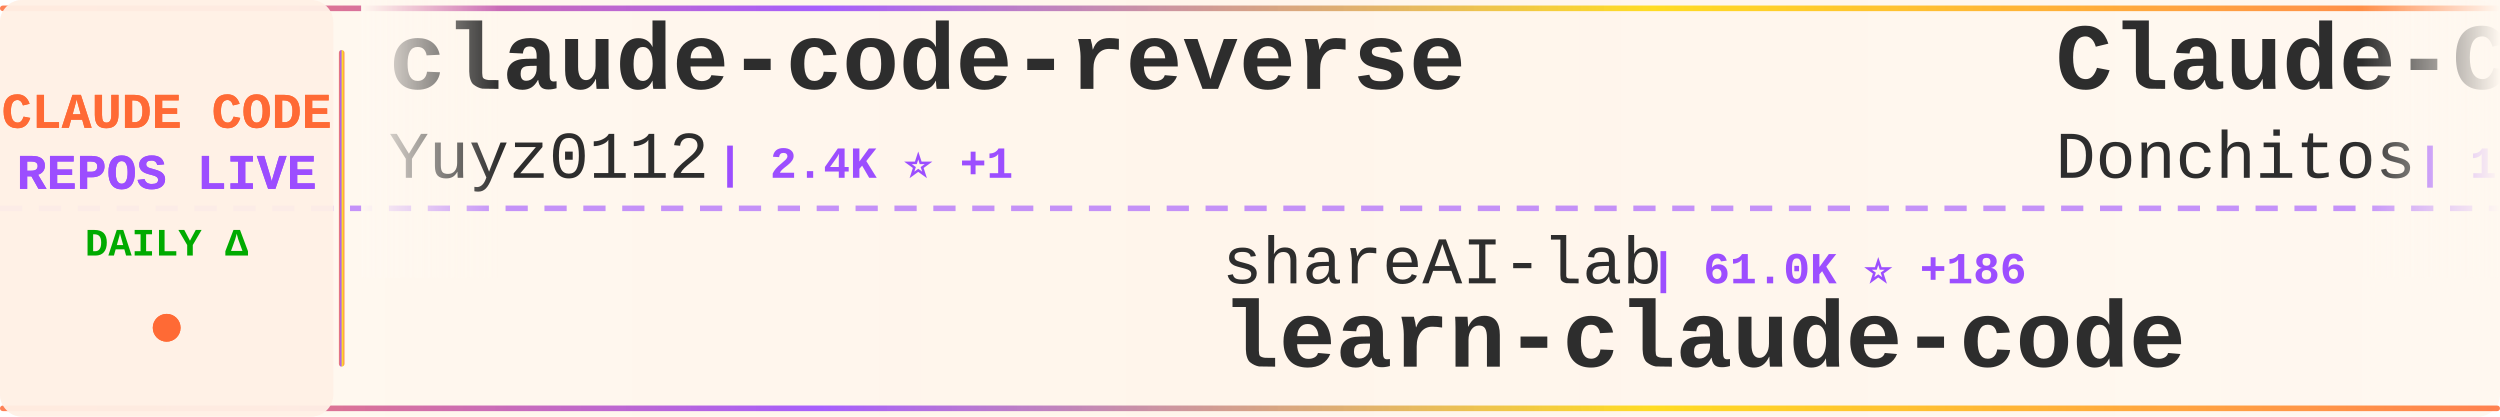
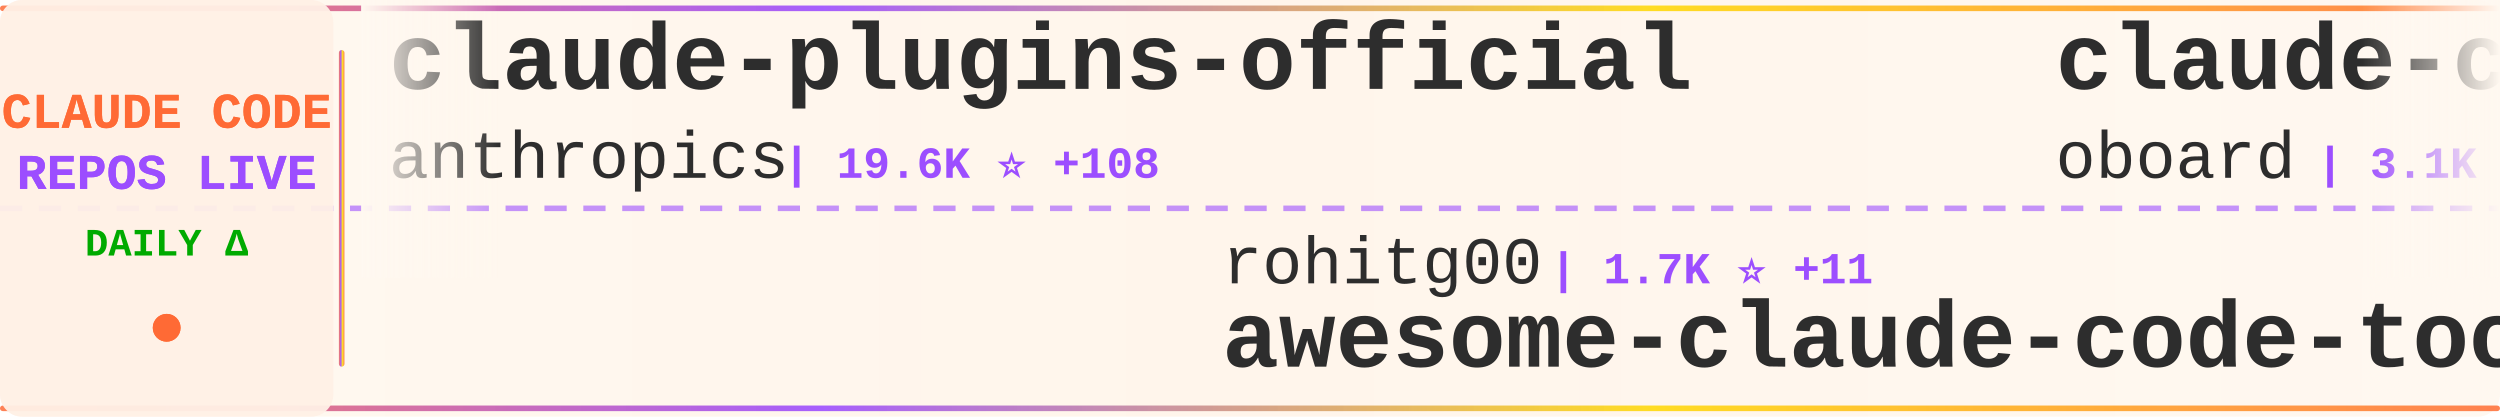
<svg xmlns="http://www.w3.org/2000/svg" width="900" height="150">
  <defs>
    <linearGradient id="tickerBg" x1="0%" y1="0%" x2="100%" y2="0%">
      <stop offset="0%" style="stop-color:#fff8f0;stop-opacity:0.98" />
      <stop offset="50%" style="stop-color:#fff5eb;stop-opacity:1" />
      <stop offset="100%" style="stop-color:#fff8f0;stop-opacity:0.98" />
    </linearGradient>
    <linearGradient id="borderGrad" x1="0%" y1="0%" x2="100%" y2="0%">
      <stop offset="0%" style="stop-color:#FF6B35;stop-opacity:0.85">
        <animate attributeName="stop-opacity" values="0.85;1;0.85" dur="2s" repeatCount="indefinite" />
      </stop>
      <stop offset="33%" style="stop-color:#9C4EFF;stop-opacity:0.9">
        <animate attributeName="stop-opacity" values="0.9;1;0.9" dur="2.2s" repeatCount="indefinite" />
      </stop>
      <stop offset="66%" style="stop-color:#FFD700;stop-opacity:0.85">
        <animate attributeName="stop-opacity" values="0.85;1;0.85" dur="1.8s" repeatCount="indefinite" />
      </stop>
      <stop offset="100%" style="stop-color:#FF6B35;stop-opacity:0.85">
        <animate attributeName="stop-opacity" values="0.85;1;0.85" dur="2s" repeatCount="indefinite" />
      </stop>
    </linearGradient>
    <filter id="textGlow">
      <feGaussianBlur stdDeviation="0.15" result="coloredBlur" />
      <feMerge>
        <feMergeNode in="coloredBlur" />
        <feMergeNode in="SourceGraphic" />
      </feMerge>
    </filter>
    <filter id="metricGlow">
      <feGaussianBlur stdDeviation="0.2" result="coloredBlur" />
      <feMerge>
        <feMergeNode in="coloredBlur" />
        <feMergeNode in="SourceGraphic" />
      </feMerge>
    </filter>
    <linearGradient id="leftFade" x1="0%" y1="0%" x2="100%" y2="0%">
      <stop offset="0%" style="stop-color:#fff8f0;stop-opacity:1" />
      <stop offset="100%" style="stop-color:#fff8f0;stop-opacity:0" />
    </linearGradient>
    <linearGradient id="rightFade" x1="0%" y1="0%" x2="100%" y2="0%">
      <stop offset="0%" style="stop-color:#fff8f0;stop-opacity:0" />
      <stop offset="100%" style="stop-color:#fff8f0;stop-opacity:1" />
    </linearGradient>
  </defs>
  <rect width="900" height="150" fill="url(#tickerBg)" rx="8" />
  <rect x="0" y="2" width="900" height="2" fill="url(#borderGrad)" rx="1" />
  <rect x="0" y="146" width="900" height="2" fill="url(#borderGrad)" rx="1" />
  <line x1="0" y1="75" x2="900" y2="75" stroke="#9C4EFF" stroke-width="2" stroke-dasharray="8 6" opacity="0.6" />
  <rect x="0" y="0" width="120" height="150" fill="#fff0e6" opacity="0.95" rx="8" />
  <text x="60" y="46" font-family="'Courier New', monospace" font-size="18" font-weight="bold" fill="#FF6B35" text-anchor="middle" filter="url(#textGlow)">
    CLAUDE CODE
  </text>
  <text x="60" y="68" font-family="'Courier New', monospace" font-size="18" font-weight="bold" fill="#9C4EFF" text-anchor="middle" filter="url(#textGlow)">
    REPOS LIVE
  </text>
  <text x="60" y="92" font-family="'Courier New', monospace" font-size="14" font-weight="bold" fill="#00aa00" text-anchor="middle">
    DAILY Δ
  </text>
  <circle cx="60" cy="118" r="5" fill="#FF6B35" filter="url(#metricGlow)">
    <animate attributeName="r" values="4;6;4" dur="1.5s" repeatCount="indefinite" />
    <animate attributeName="opacity" values="0.6;1;0.6" dur="1.5s" repeatCount="indefinite" />
  </circle>
  <rect x="122" y="18" width="2" height="114" fill="url(#borderGrad)" rx="1" />
  <clipPath id="tickerClip">
    <rect x="130" y="0" width="770" height="150" />
  </clipPath>
  <g clip-path="url(#tickerClip)">
    <g id="tickerItems">
      <animateTransform attributeName="transform" attributeType="XML" type="translate" from="0 0" to="-3000 0" dur="54s" repeatCount="indefinite" />
      <g transform="translate(0, 0)">
-         <text x="140" y="32" font-family="'Courier New', monospace" font-size="34" font-weight="bold" fill="#2d2d2d">claude-code-reverse</text>
-         <text x="140" y="64" font-family="'Courier New', monospace" font-size="24" font-weight="normal" fill="#2d2d2d" opacity="1.0">Yuyz0112</text>
-         <text x="258" y="64" font-family="'Courier New', monospace" font-size="16" font-weight="bold" fill="#9C4EFF"> | 2.4K ⭐ +1</text>
+         <text x="140" y="32" font-family="'Courier New', monospace" font-size="34" font-weight="bold" fill="#2d2d2d">claude-plugins-official</text>
+         <text x="140" y="64" font-family="'Courier New', monospace" font-size="24" font-weight="normal" fill="#2d2d2d" opacity="1.0">anthropics</text>
+         <text x="282" y="64" font-family="'Courier New', monospace" font-size="16" font-weight="bold" fill="#9C4EFF"> | 19.6K ⭐ +108</text>
      </g>
      <g transform="translate(300, 0)">
-         <text x="140" y="102" font-family="'Courier New', monospace" font-size="24" font-weight="normal" fill="#2d2d2d" opacity="1.0">shareAI-lab</text>
-         <text x="294" y="102" font-family="'Courier New', monospace" font-size="16" font-weight="bold" fill="#9C4EFF"> | 61.0K ⭐ +186</text>
-         <text x="140" y="132" font-family="'Courier New', monospace" font-size="34" font-weight="bold" fill="#2d2d2d">learn-claude-code</text>
+         <text x="140" y="102" font-family="'Courier New', monospace" font-size="24" font-weight="normal" fill="#2d2d2d" opacity="1.0">rohitg00</text>
+         <text x="258" y="102" font-family="'Courier New', monospace" font-size="16" font-weight="bold" fill="#9C4EFF"> | 1.7K ⭐ +11</text>
+         <text x="140" y="132" font-family="'Courier New', monospace" font-size="34" font-weight="bold" fill="#2d2d2d">awesome-claude-code-tool...</text>
      </g>
      <g transform="translate(600, 0)">
-         <text x="140" y="32" font-family="'Courier New', monospace" font-size="34" font-weight="bold" fill="#2d2d2d">Claude-Code-Game-Studios</text>
-         <text x="140" y="64" font-family="'Courier New', monospace" font-size="24" font-weight="normal" fill="#2d2d2d" opacity="1.0">Donchitos</text>
-         <text x="270" y="64" font-family="'Courier New', monospace" font-size="16" font-weight="bold" fill="#9C4EFF"> | 19.1K ⭐ +83</text>
+         <text x="140" y="32" font-family="'Courier New', monospace" font-size="34" font-weight="bold" fill="#2d2d2d">claude-code-rev</text>
+         <text x="140" y="64" font-family="'Courier New', monospace" font-size="24" font-weight="normal" fill="#2d2d2d" opacity="1.0">oboard</text>
+         <text x="234" y="64" font-family="'Courier New', monospace" font-size="16" font-weight="bold" fill="#9C4EFF"> | 3.1K ⭐ +4</text>
      </g>
      <g transform="translate(900, 0)">
-         <text x="140" y="102" font-family="'Courier New', monospace" font-size="24" font-weight="normal" fill="#2d2d2d" opacity="1.0">anthropics</text>
-         <text x="282" y="102" font-family="'Courier New', monospace" font-size="16" font-weight="bold" fill="#9C4EFF"> | 4.6K ⭐ +13</text>
-         <text x="140" y="132" font-family="'Courier New', monospace" font-size="34" font-weight="bold" fill="#2d2d2d">claude-code-security-rev...</text>
+         <text x="140" y="102" font-family="'Courier New', monospace" font-size="24" font-weight="normal" fill="#2d2d2d" opacity="1.0">feiskyer</text>
+         <text x="258" y="102" font-family="'Courier New', monospace" font-size="16" font-weight="bold" fill="#9C4EFF"> | 1.5K ⭐</text>
+         <text x="140" y="132" font-family="'Courier New', monospace" font-size="34" font-weight="bold" fill="#2d2d2d">claude-code-settings</text>
      </g>
      <g transform="translate(1200, 0)">
-         <text x="140" y="32" font-family="'Courier New', monospace" font-size="34" font-weight="bold" fill="#2d2d2d">claude-code-my-workflow</text>
-         <text x="140" y="64" font-family="'Courier New', monospace" font-size="24" font-weight="normal" fill="#2d2d2d" opacity="1.0">pedrohcgs</text>
-         <text x="270" y="64" font-family="'Courier New', monospace" font-size="16" font-weight="bold" fill="#9C4EFF"> | 1.1K ⭐ +3</text>
+         <text x="140" y="32" font-family="'Courier New', monospace" font-size="34" font-weight="bold" fill="#2d2d2d">claude-code-telegram</text>
+         <text x="140" y="64" font-family="'Courier New', monospace" font-size="24" font-weight="normal" fill="#2d2d2d" opacity="1.0">RichardAtCT</text>
+         <text x="294" y="64" font-family="'Courier New', monospace" font-size="16" font-weight="bold" fill="#9C4EFF"> | 2.6K ⭐ +5</text>
      </g>
      <g transform="translate(1500, 0)">
-         <text x="140" y="102" font-family="'Courier New', monospace" font-size="24" font-weight="normal" fill="#2d2d2d" opacity="1.0">andrew-kramer-inno</text>
-         <text x="378" y="102" font-family="'Courier New', monospace" font-size="16" font-weight="bold" fill="#9C4EFF"> | 589 ⭐ +1</text>
-         <text x="140" y="132" font-family="'Courier New', monospace" font-size="34" font-weight="bold" fill="#2d2d2d">claude-code-source-build</text>
+         <text x="140" y="102" font-family="'Courier New', monospace" font-size="24" font-weight="normal" fill="#2d2d2d" opacity="1.0">affaan-m</text>
+         <text x="258" y="102" font-family="'Courier New', monospace" font-size="16" font-weight="bold" fill="#9C4EFF"> | 186.0K ⭐ +992</text>
+         <text x="140" y="132" font-family="'Courier New', monospace" font-size="34" font-weight="bold" fill="#2d2d2d">everything-claude-code</text>
      </g>
      <g transform="translate(1800, 0)">
-         <text x="140" y="32" font-family="'Courier New', monospace" font-size="34" font-weight="bold" fill="#2d2d2d">claude-code-settings</text>
-         <text x="140" y="64" font-family="'Courier New', monospace" font-size="24" font-weight="normal" fill="#2d2d2d" opacity="1.0">feiskyer</text>
-         <text x="258" y="64" font-family="'Courier New', monospace" font-size="16" font-weight="bold" fill="#9C4EFF"> | 1.5K ⭐ +1</text>
+         <text x="140" y="32" font-family="'Courier New', monospace" font-size="34" font-weight="bold" fill="#2d2d2d">Claude-Code</text>
+         <text x="140" y="64" font-family="'Courier New', monospace" font-size="24" font-weight="normal" fill="#2d2d2d" opacity="1.0">KPR111</text>
+         <text x="234" y="64" font-family="'Courier New', monospace" font-size="16" font-weight="bold" fill="#9C4EFF"> | 17 ⭐</text>
      </g>
      <g transform="translate(2100, 0)">
-         <text x="140" y="102" font-family="'Courier New', monospace" font-size="24" font-weight="normal" fill="#2d2d2d" opacity="1.0">huangserva</text>
-         <text x="282" y="102" font-family="'Courier New', monospace" font-size="16" font-weight="bold" fill="#9C4EFF"> | 585 ⭐ +1</text>
-         <text x="140" y="132" font-family="'Courier New', monospace" font-size="34" font-weight="bold" fill="#2d2d2d">claude-code-cli</text>
+         <text x="140" y="102" font-family="'Courier New', monospace" font-size="24" font-weight="normal" fill="#2d2d2d" opacity="1.0">fuergaosi233</text>
+         <text x="306" y="102" font-family="'Courier New', monospace" font-size="16" font-weight="bold" fill="#9C4EFF"> | 2.6K ⭐ +3</text>
+         <text x="140" y="132" font-family="'Courier New', monospace" font-size="34" font-weight="bold" fill="#2d2d2d">claude-code-proxy</text>
      </g>
      <g transform="translate(2400, 0)">
-         <text x="140" y="32" font-family="'Courier New', monospace" font-size="34" font-weight="bold" fill="#2d2d2d">claude-code-analysis</text>
-         <text x="140" y="64" font-family="'Courier New', monospace" font-size="24" font-weight="normal" fill="#2d2d2d" opacity="1.0">liuup</text>
-         <text x="222" y="64" font-family="'Courier New', monospace" font-size="16" font-weight="bold" fill="#9C4EFF"> | 2.6K ⭐ +23</text>
+         <text x="140" y="32" font-family="'Courier New', monospace" font-size="34" font-weight="bold" fill="#2d2d2d">claude-code-sourcemap</text>
+         <text x="140" y="64" font-family="'Courier New', monospace" font-size="24" font-weight="normal" fill="#2d2d2d" opacity="1.0">Hyper66666</text>
+         <text x="282" y="64" font-family="'Courier New', monospace" font-size="16" font-weight="bold" fill="#9C4EFF"> | 214 ⭐</text>
      </g>
      <g transform="translate(2700, 0)">
-         <text x="140" y="102" font-family="'Courier New', monospace" font-size="24" font-weight="normal" fill="#2d2d2d" opacity="1.0">darcyegb</text>
-         <text x="258" y="102" font-family="'Courier New', monospace" font-size="16" font-weight="bold" fill="#9C4EFF"> | 696 ⭐</text>
-         <text x="140" y="132" font-family="'Courier New', monospace" font-size="34" font-weight="bold" fill="#2d2d2d">ClaudeCodeAgents</text>
+         <text x="140" y="102" font-family="'Courier New', monospace" font-size="24" font-weight="normal" fill="#2d2d2d" opacity="1.0">LING71671</text>
+         <text x="270" y="102" font-family="'Courier New', monospace" font-size="16" font-weight="bold" fill="#9C4EFF"> | 838 ⭐ +2</text>
+         <text x="140" y="132" font-family="'Courier New', monospace" font-size="34" font-weight="bold" fill="#2d2d2d">Open-ClaudeCode</text>
      </g>
      <g transform="translate(3000, 0)">
-         <text x="140" y="32" font-family="'Courier New', monospace" font-size="34" font-weight="bold" fill="#2d2d2d">claude-code-reverse</text>
-         <text x="140" y="64" font-family="'Courier New', monospace" font-size="24" font-weight="normal" fill="#2d2d2d" opacity="1.0">Yuyz0112</text>
-         <text x="258" y="64" font-family="'Courier New', monospace" font-size="16" font-weight="bold" fill="#9C4EFF"> | 2.4K ⭐ +1</text>
+         <text x="140" y="32" font-family="'Courier New', monospace" font-size="34" font-weight="bold" fill="#2d2d2d">claude-plugins-official</text>
+         <text x="140" y="64" font-family="'Courier New', monospace" font-size="24" font-weight="normal" fill="#2d2d2d" opacity="1.0">anthropics</text>
+         <text x="282" y="64" font-family="'Courier New', monospace" font-size="16" font-weight="bold" fill="#9C4EFF"> | 19.6K ⭐ +108</text>
      </g>
      <g transform="translate(3300, 0)">
-         <text x="140" y="102" font-family="'Courier New', monospace" font-size="24" font-weight="normal" fill="#2d2d2d" opacity="1.0">shareAI-lab</text>
-         <text x="294" y="102" font-family="'Courier New', monospace" font-size="16" font-weight="bold" fill="#9C4EFF"> | 61.0K ⭐ +186</text>
-         <text x="140" y="132" font-family="'Courier New', monospace" font-size="34" font-weight="bold" fill="#2d2d2d">learn-claude-code</text>
+         <text x="140" y="102" font-family="'Courier New', monospace" font-size="24" font-weight="normal" fill="#2d2d2d" opacity="1.0">rohitg00</text>
+         <text x="258" y="102" font-family="'Courier New', monospace" font-size="16" font-weight="bold" fill="#9C4EFF"> | 1.7K ⭐ +11</text>
+         <text x="140" y="132" font-family="'Courier New', monospace" font-size="34" font-weight="bold" fill="#2d2d2d">awesome-claude-code-tool...</text>
      </g>
      <g transform="translate(3600, 0)">
-         <text x="140" y="32" font-family="'Courier New', monospace" font-size="34" font-weight="bold" fill="#2d2d2d">Claude-Code-Game-Studios</text>
-         <text x="140" y="64" font-family="'Courier New', monospace" font-size="24" font-weight="normal" fill="#2d2d2d" opacity="1.0">Donchitos</text>
-         <text x="270" y="64" font-family="'Courier New', monospace" font-size="16" font-weight="bold" fill="#9C4EFF"> | 19.1K ⭐ +83</text>
+         <text x="140" y="32" font-family="'Courier New', monospace" font-size="34" font-weight="bold" fill="#2d2d2d">claude-code-rev</text>
+         <text x="140" y="64" font-family="'Courier New', monospace" font-size="24" font-weight="normal" fill="#2d2d2d" opacity="1.0">oboard</text>
+         <text x="234" y="64" font-family="'Courier New', monospace" font-size="16" font-weight="bold" fill="#9C4EFF"> | 3.1K ⭐ +4</text>
      </g>
      <g transform="translate(3900, 0)">
-         <text x="140" y="102" font-family="'Courier New', monospace" font-size="24" font-weight="normal" fill="#2d2d2d" opacity="1.0">anthropics</text>
-         <text x="282" y="102" font-family="'Courier New', monospace" font-size="16" font-weight="bold" fill="#9C4EFF"> | 4.6K ⭐ +13</text>
-         <text x="140" y="132" font-family="'Courier New', monospace" font-size="34" font-weight="bold" fill="#2d2d2d">claude-code-security-rev...</text>
+         <text x="140" y="102" font-family="'Courier New', monospace" font-size="24" font-weight="normal" fill="#2d2d2d" opacity="1.0">feiskyer</text>
+         <text x="258" y="102" font-family="'Courier New', monospace" font-size="16" font-weight="bold" fill="#9C4EFF"> | 1.5K ⭐</text>
+         <text x="140" y="132" font-family="'Courier New', monospace" font-size="34" font-weight="bold" fill="#2d2d2d">claude-code-settings</text>
      </g>
    </g>
  </g>
  <rect x="130" y="0" width="50" height="100" fill="url(#leftFade)" />
  <rect x="850" y="0" width="50" height="100" fill="url(#rightFade)" />
</svg>
